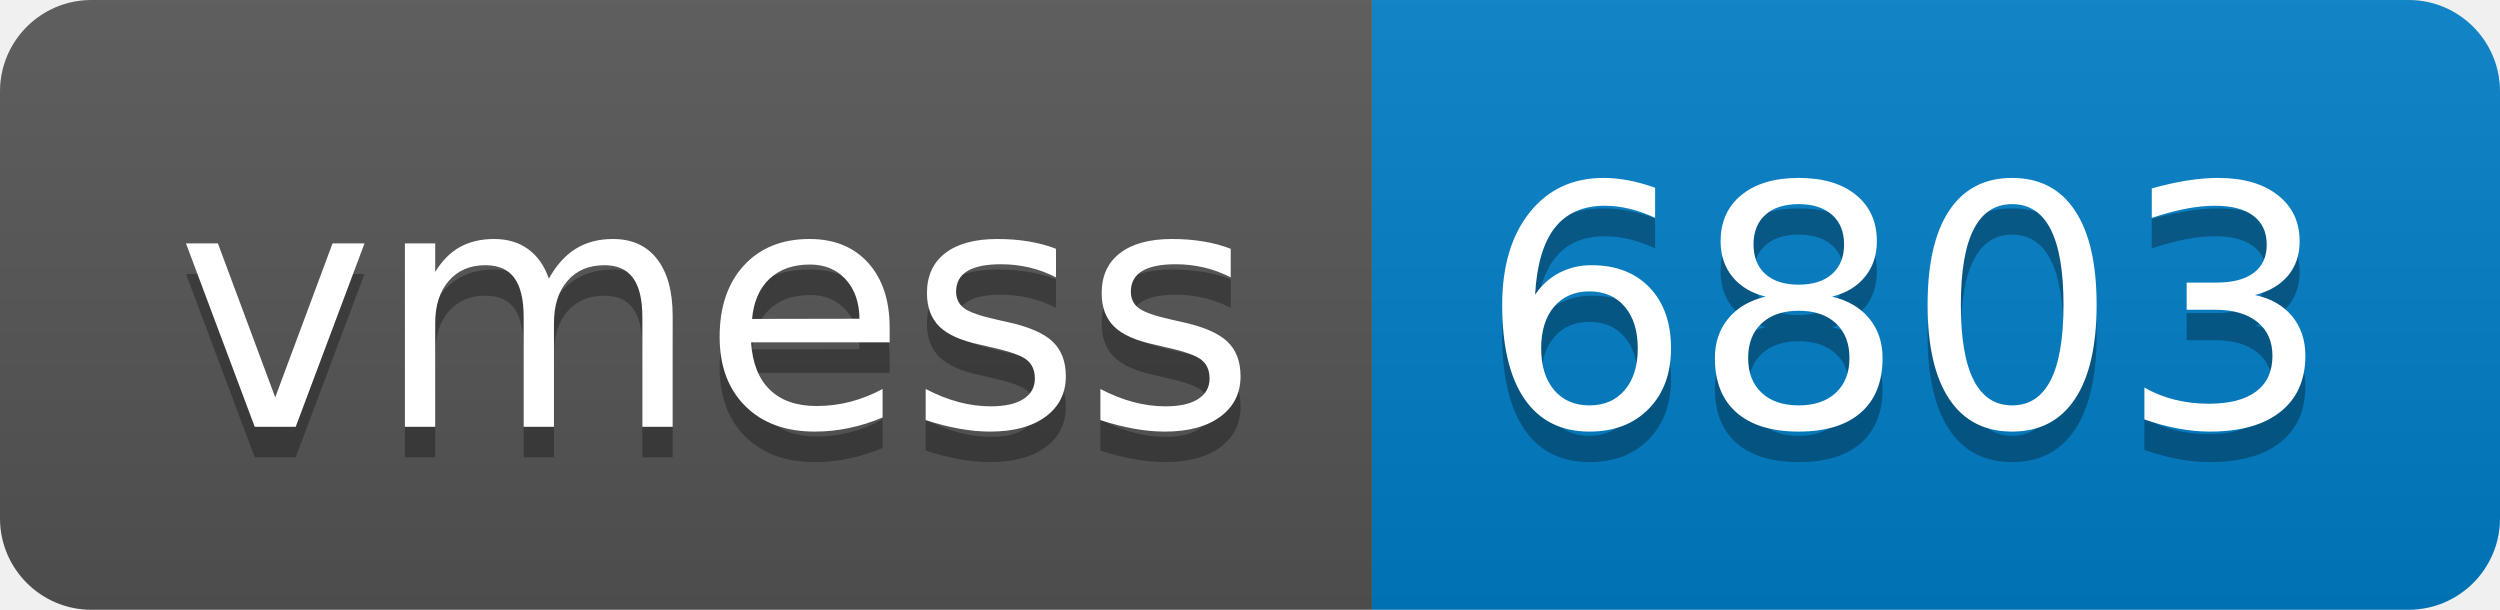
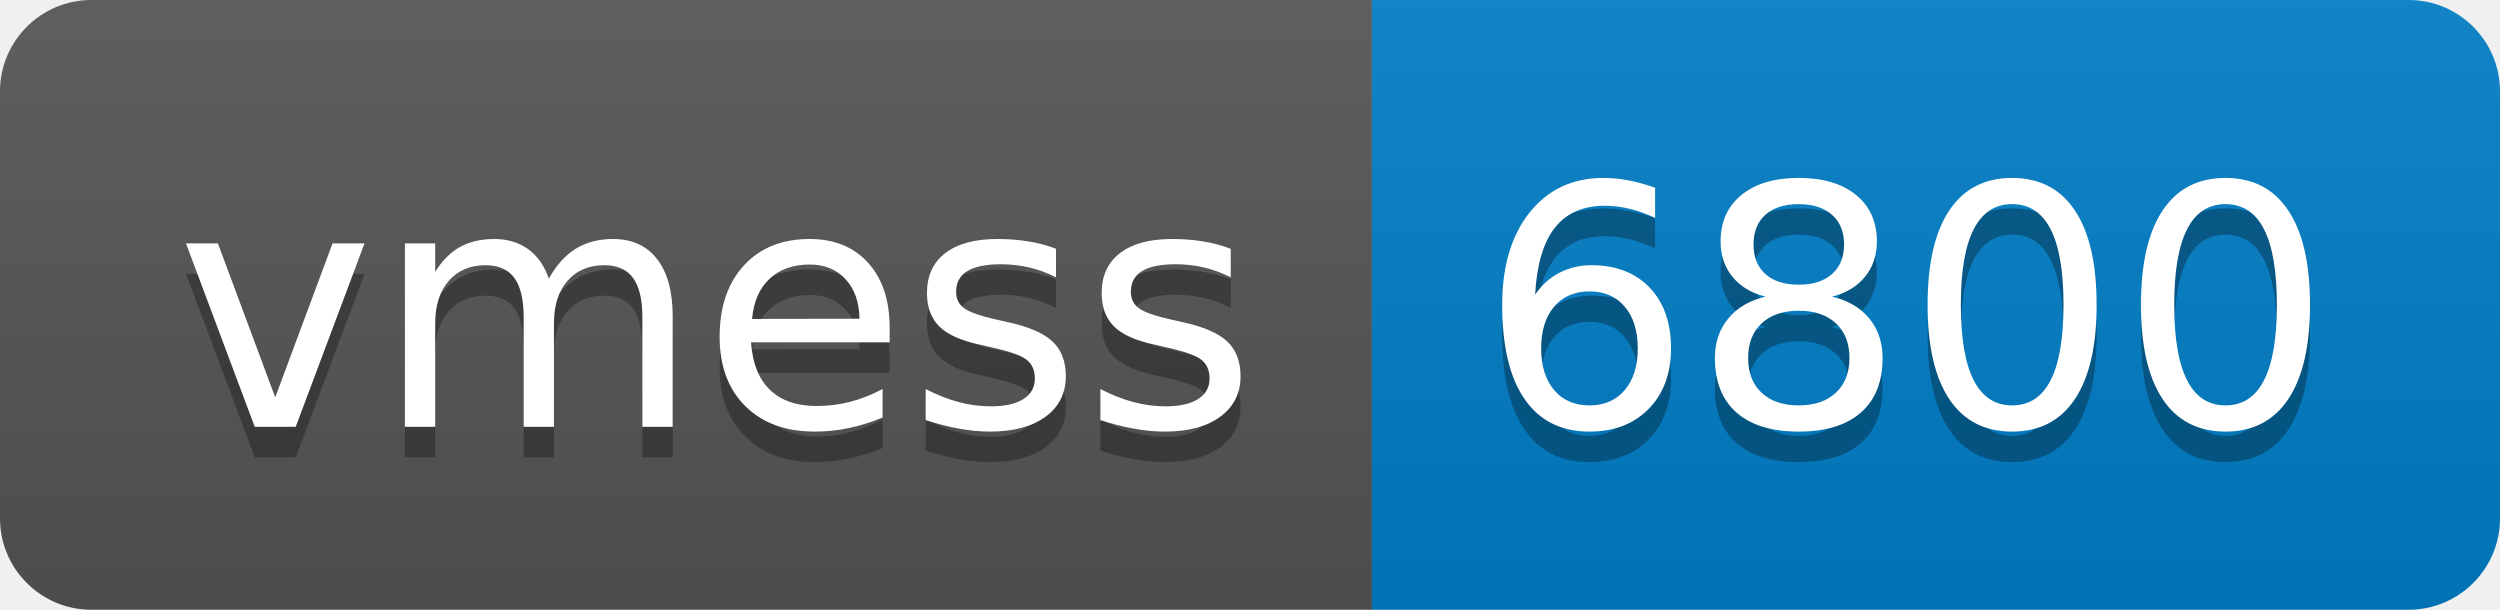
- <svg xmlns="http://www.w3.org/2000/svg" width="82" height="20" role="img" aria-label="vmess: 6803">
+ <svg xmlns="http://www.w3.org/2000/svg" width="82" height="20" role="img" aria-label="vmess: 6800">
  <linearGradient id="s" x2="0" y2="100%">
    <stop offset="0" stop-color="#bbb" stop-opacity=".1" />
    <stop offset="1" stop-opacity=".1" />
  </linearGradient>
  <clipPath id="r">
    <rect width="82" height="20" rx="3" fill="#fff" />
  </clipPath>
  <g clip-path="url(#r)">
    <rect width="45" height="20" fill="#555" />
    <rect x="45" width="37" height="20" fill="#007ec6" />
    <rect width="82" height="20" fill="url(#s)" />
  </g>
  <g fill="#fff" text-anchor="middle" font-family="Verdana,Geneva,DejaVu Sans,sans-serif" text-rendering="geometricPrecision" font-size="110">
    <text aria-hidden="true" x="235" y="150" fill="#010101" fill-opacity=".3" transform="scale(.1)" textLength="350">vmess</text>
    <text x="235" y="140" transform="scale(.1)" fill="#fff" textLength="350">vmess</text>
-     <text aria-hidden="true" x="625" y="150" fill="#010101" fill-opacity=".3" transform="scale(.1)" textLength="270">6803</text>
-     <text x="625" y="140" transform="scale(.1)" fill="#fff" textLength="270">6803</text>
+     <text aria-hidden="true" x="625" y="150" fill="#010101" fill-opacity=".3" transform="scale(.1)" textLength="270">6800</text>
+     <text x="625" y="140" transform="scale(.1)" fill="#fff" textLength="270">6800</text>
  </g>
</svg>
